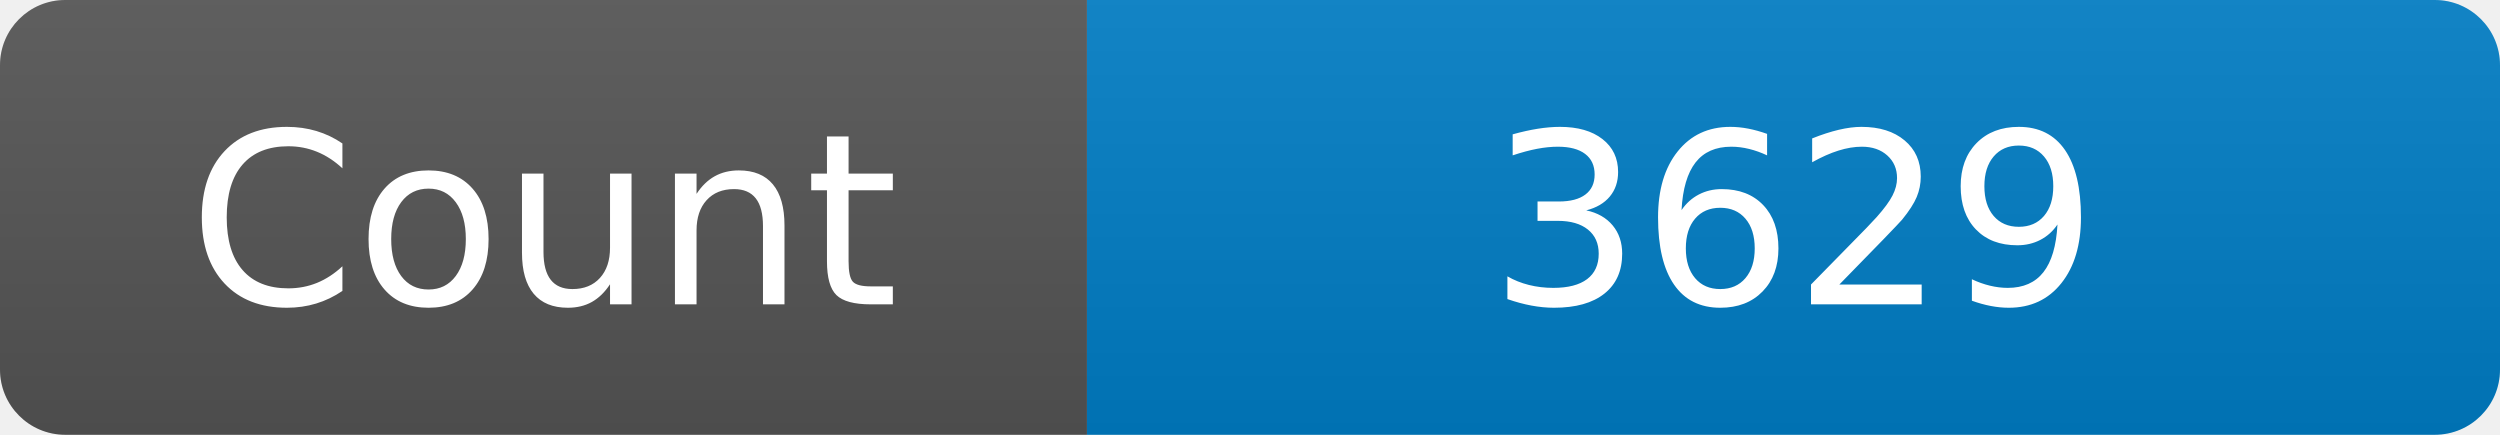
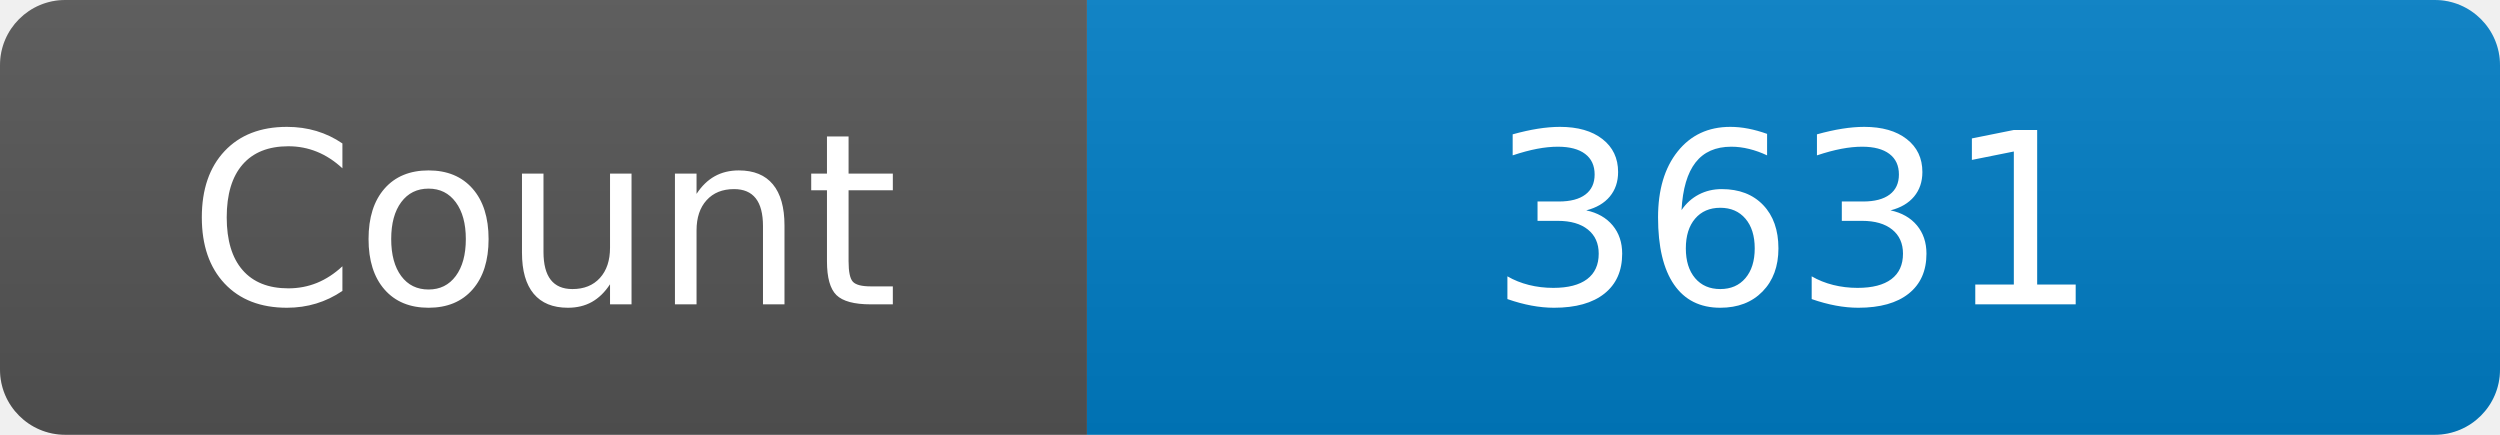
<svg xmlns="http://www.w3.org/2000/svg" width="115" height="20" role="img" aria-label="Maintained?: yes">
  <linearGradient id="s" x2="0" y2="100%">
    <stop offset="0" stop-color="#bbb" stop-opacity=".1" />
    <stop offset="1" stop-opacity=".1" />
  </linearGradient>
  <clipPath id="r">
    <rect width="115" height="20" rx="3" fill="#fff" />
  </clipPath>
  <g clip-path="url(#r)">
    <rect width="50" height="20" fill="#555" />
    <rect x="50" width="160" height="20" fill="#007ec6" />
    <rect width="115" height="20" fill="url(#s)" />
  </g>
  <g fill="#fff" text-anchor="middle" font-family="Verdana,Geneva,DejaVu Sans,sans-serif" font-size="110">
    <text x="250" y="140" transform="scale(.1)" fill="#fff">Count</text>
-     <text x="825" y="140" transform="scale(.1)" fill="#fff">3629</text>
+     <text x="825" y="140" transform="scale(.1)" fill="#fff">3631</text>
  </g>
</svg>
